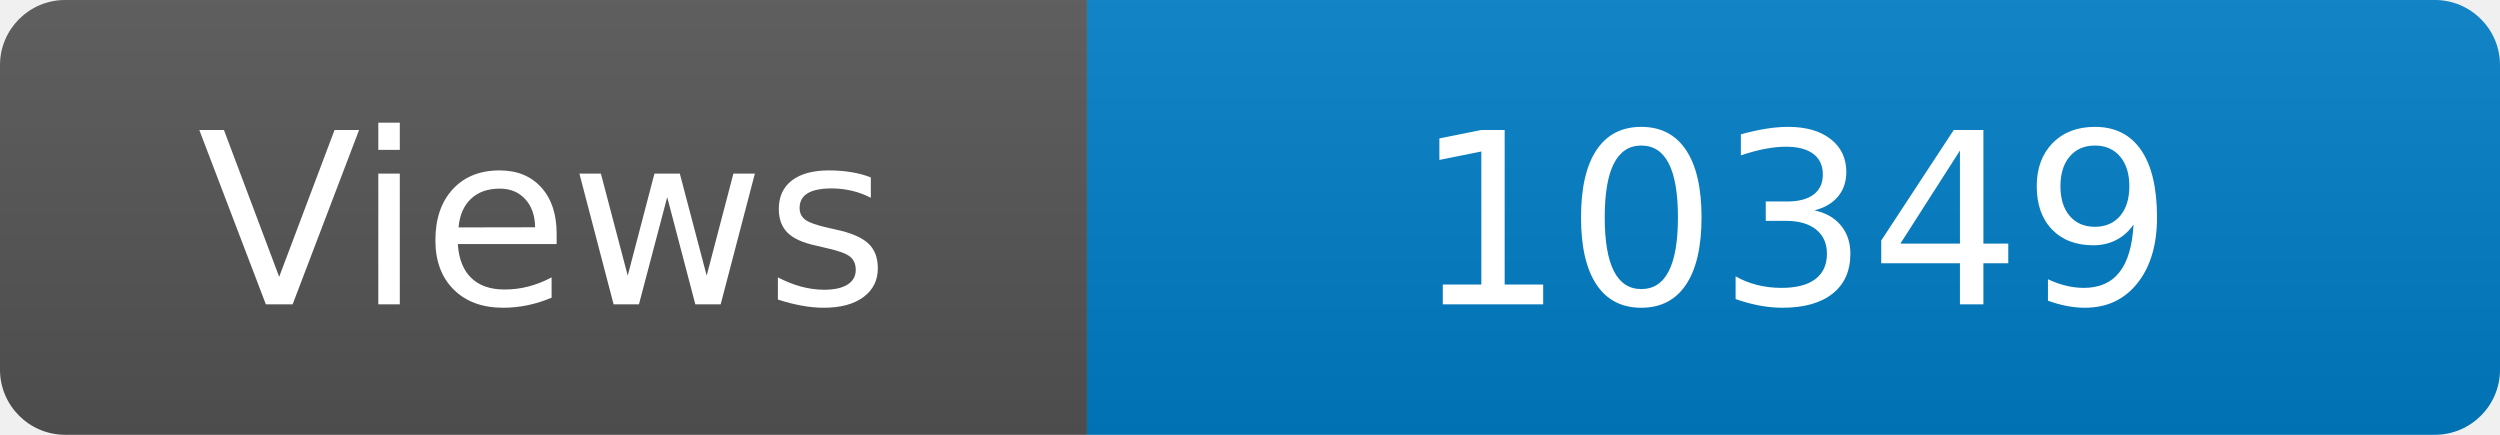
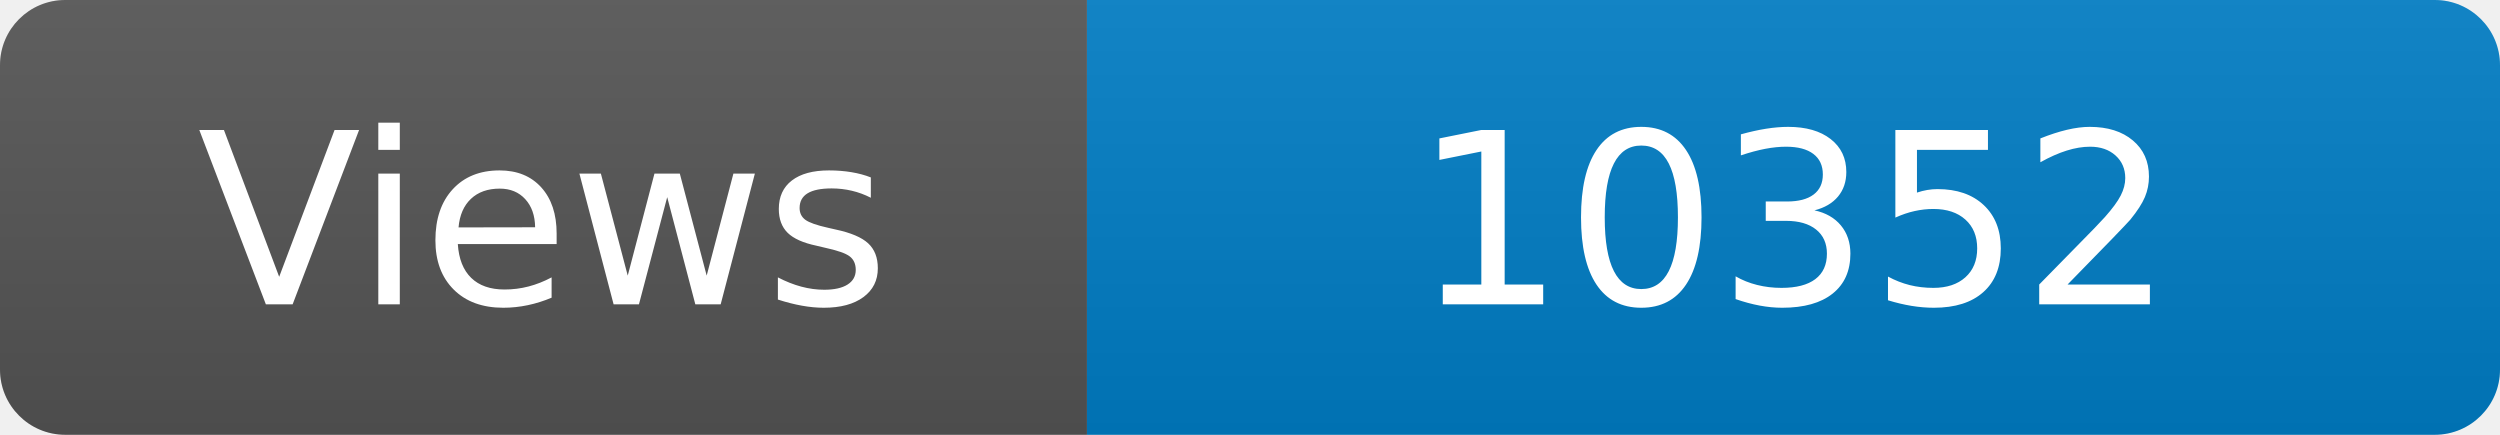
<svg xmlns="http://www.w3.org/2000/svg" width="115" height="20" role="img" aria-label="Maintained?: yes">
  <linearGradient id="s" x2="0" y2="100%">
    <stop offset="0" stop-color="#bbb" stop-opacity=".1" />
    <stop offset="1" stop-opacity=".1" />
  </linearGradient>
  <clipPath id="r">
    <rect width="115" height="20" rx="3" fill="#fff" />
  </clipPath>
  <g clip-path="url(#r)">
    <rect width="50" height="20" fill="#555" />
    <rect x="50" width="160" height="20" fill="#007ec6" />
    <rect width="115" height="20" fill="url(#s)" />
  </g>
  <g fill="#fff" text-anchor="middle" font-family="Verdana,Geneva,DejaVu Sans,sans-serif" font-size="110">
    <text x="250" y="140" transform="scale(.1)" fill="#fff">Views</text>
-     <text x="825" y="140" transform="scale(.1)" fill="#fff">10349</text>
+     <text x="825" y="140" transform="scale(.1)" fill="#fff">10352</text>
  </g>
</svg>
